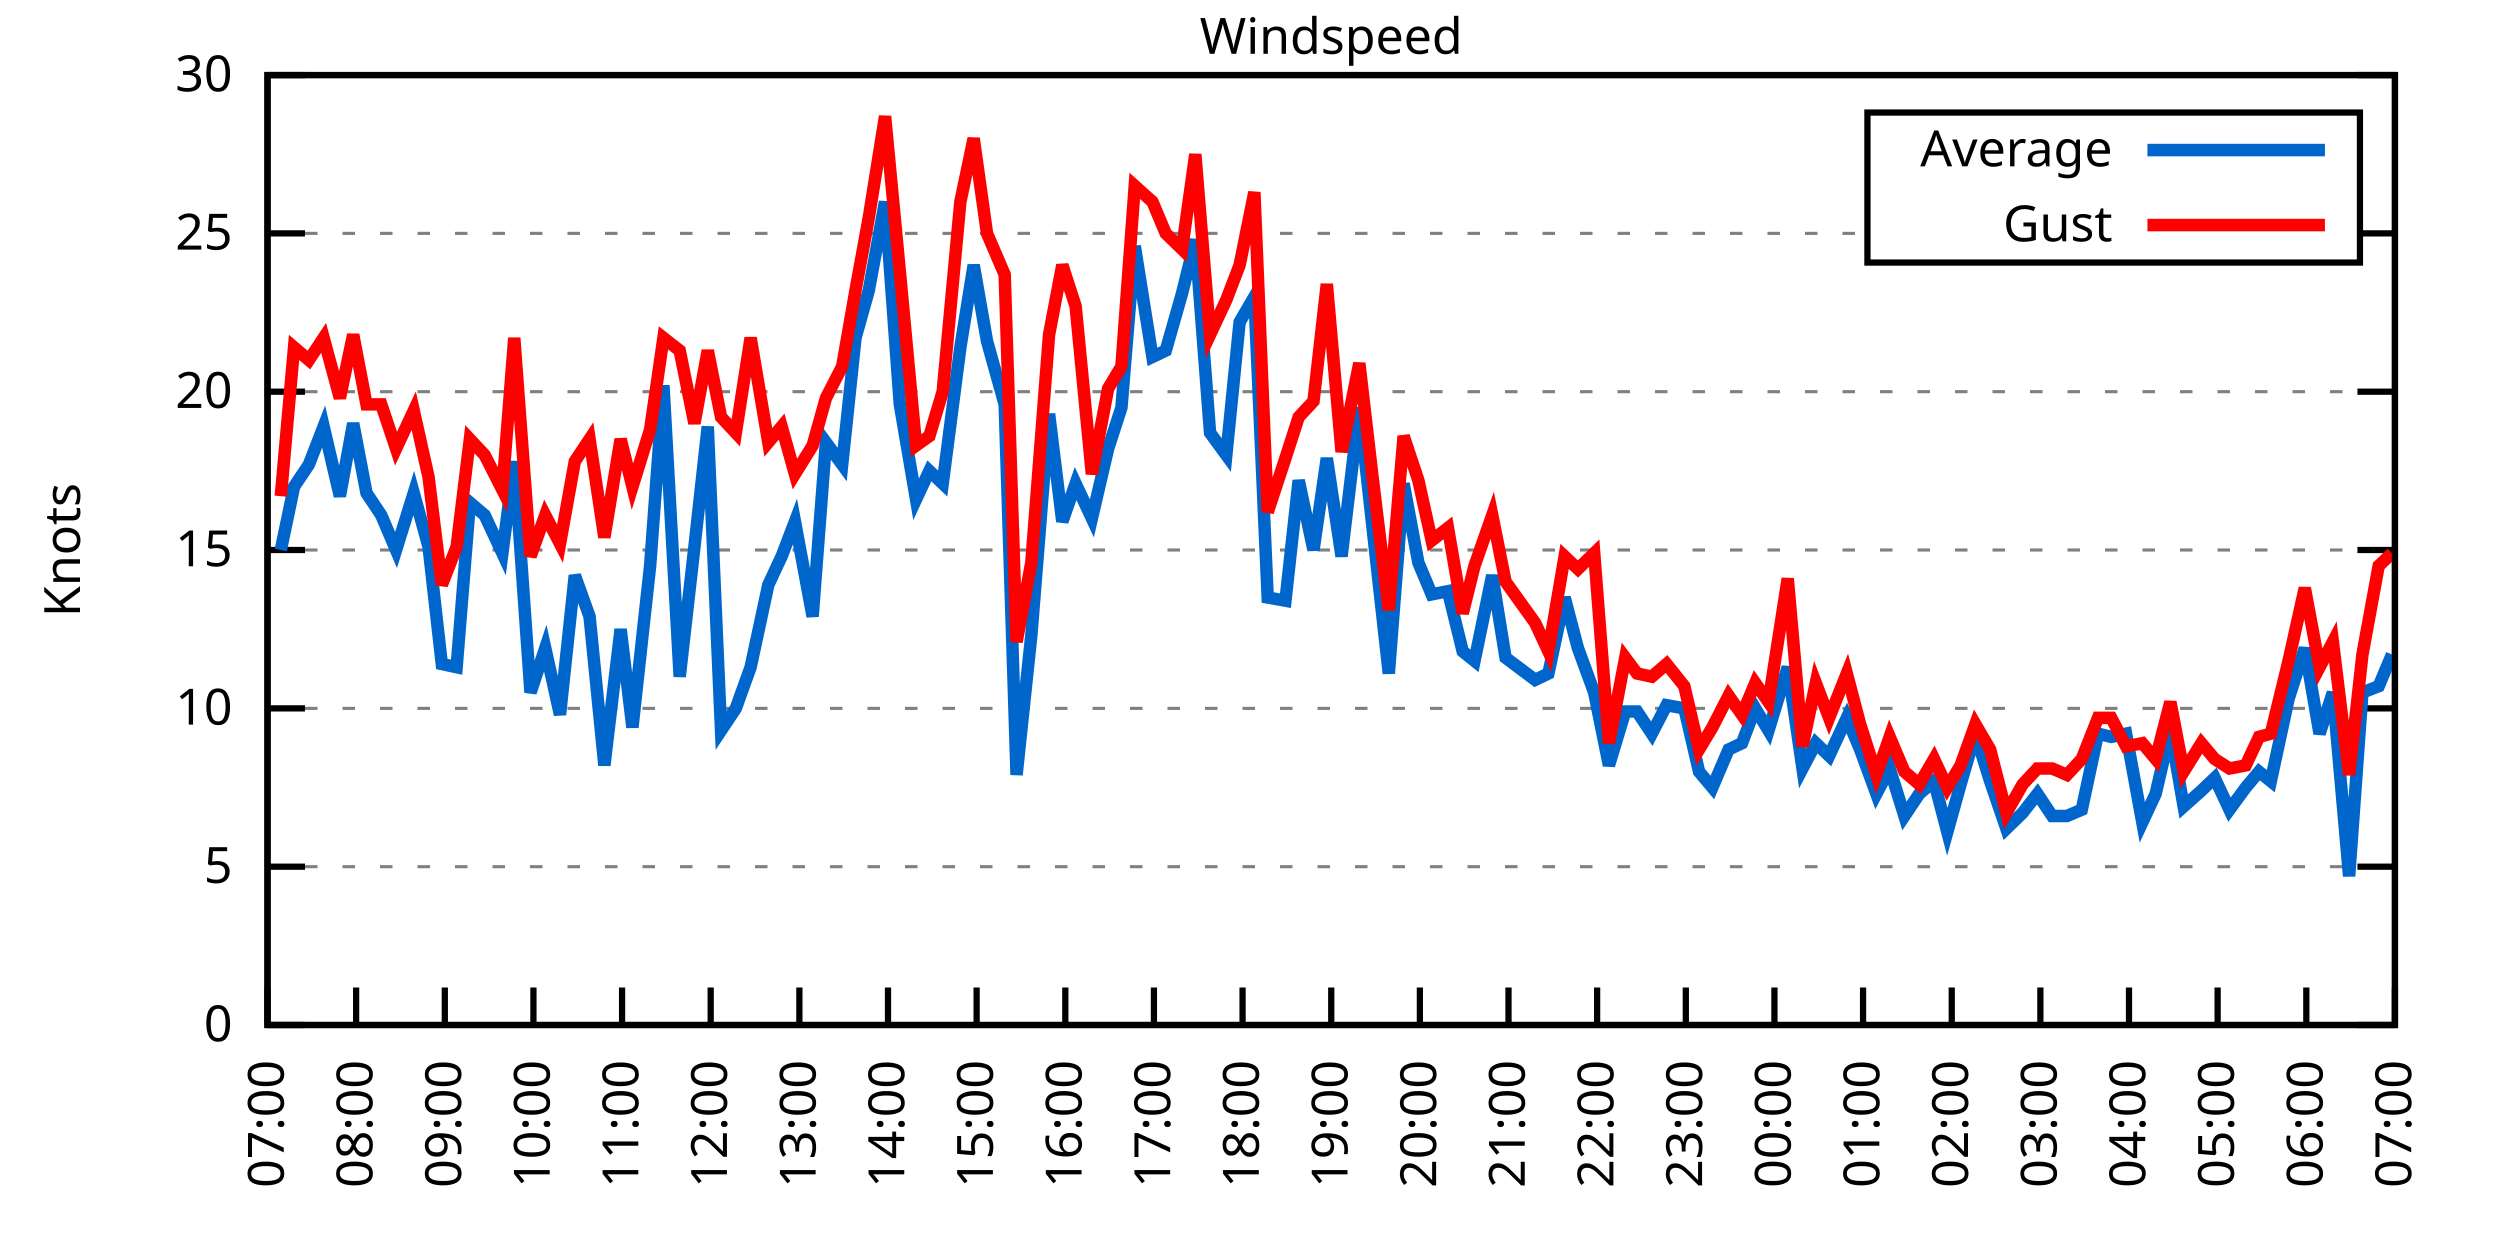
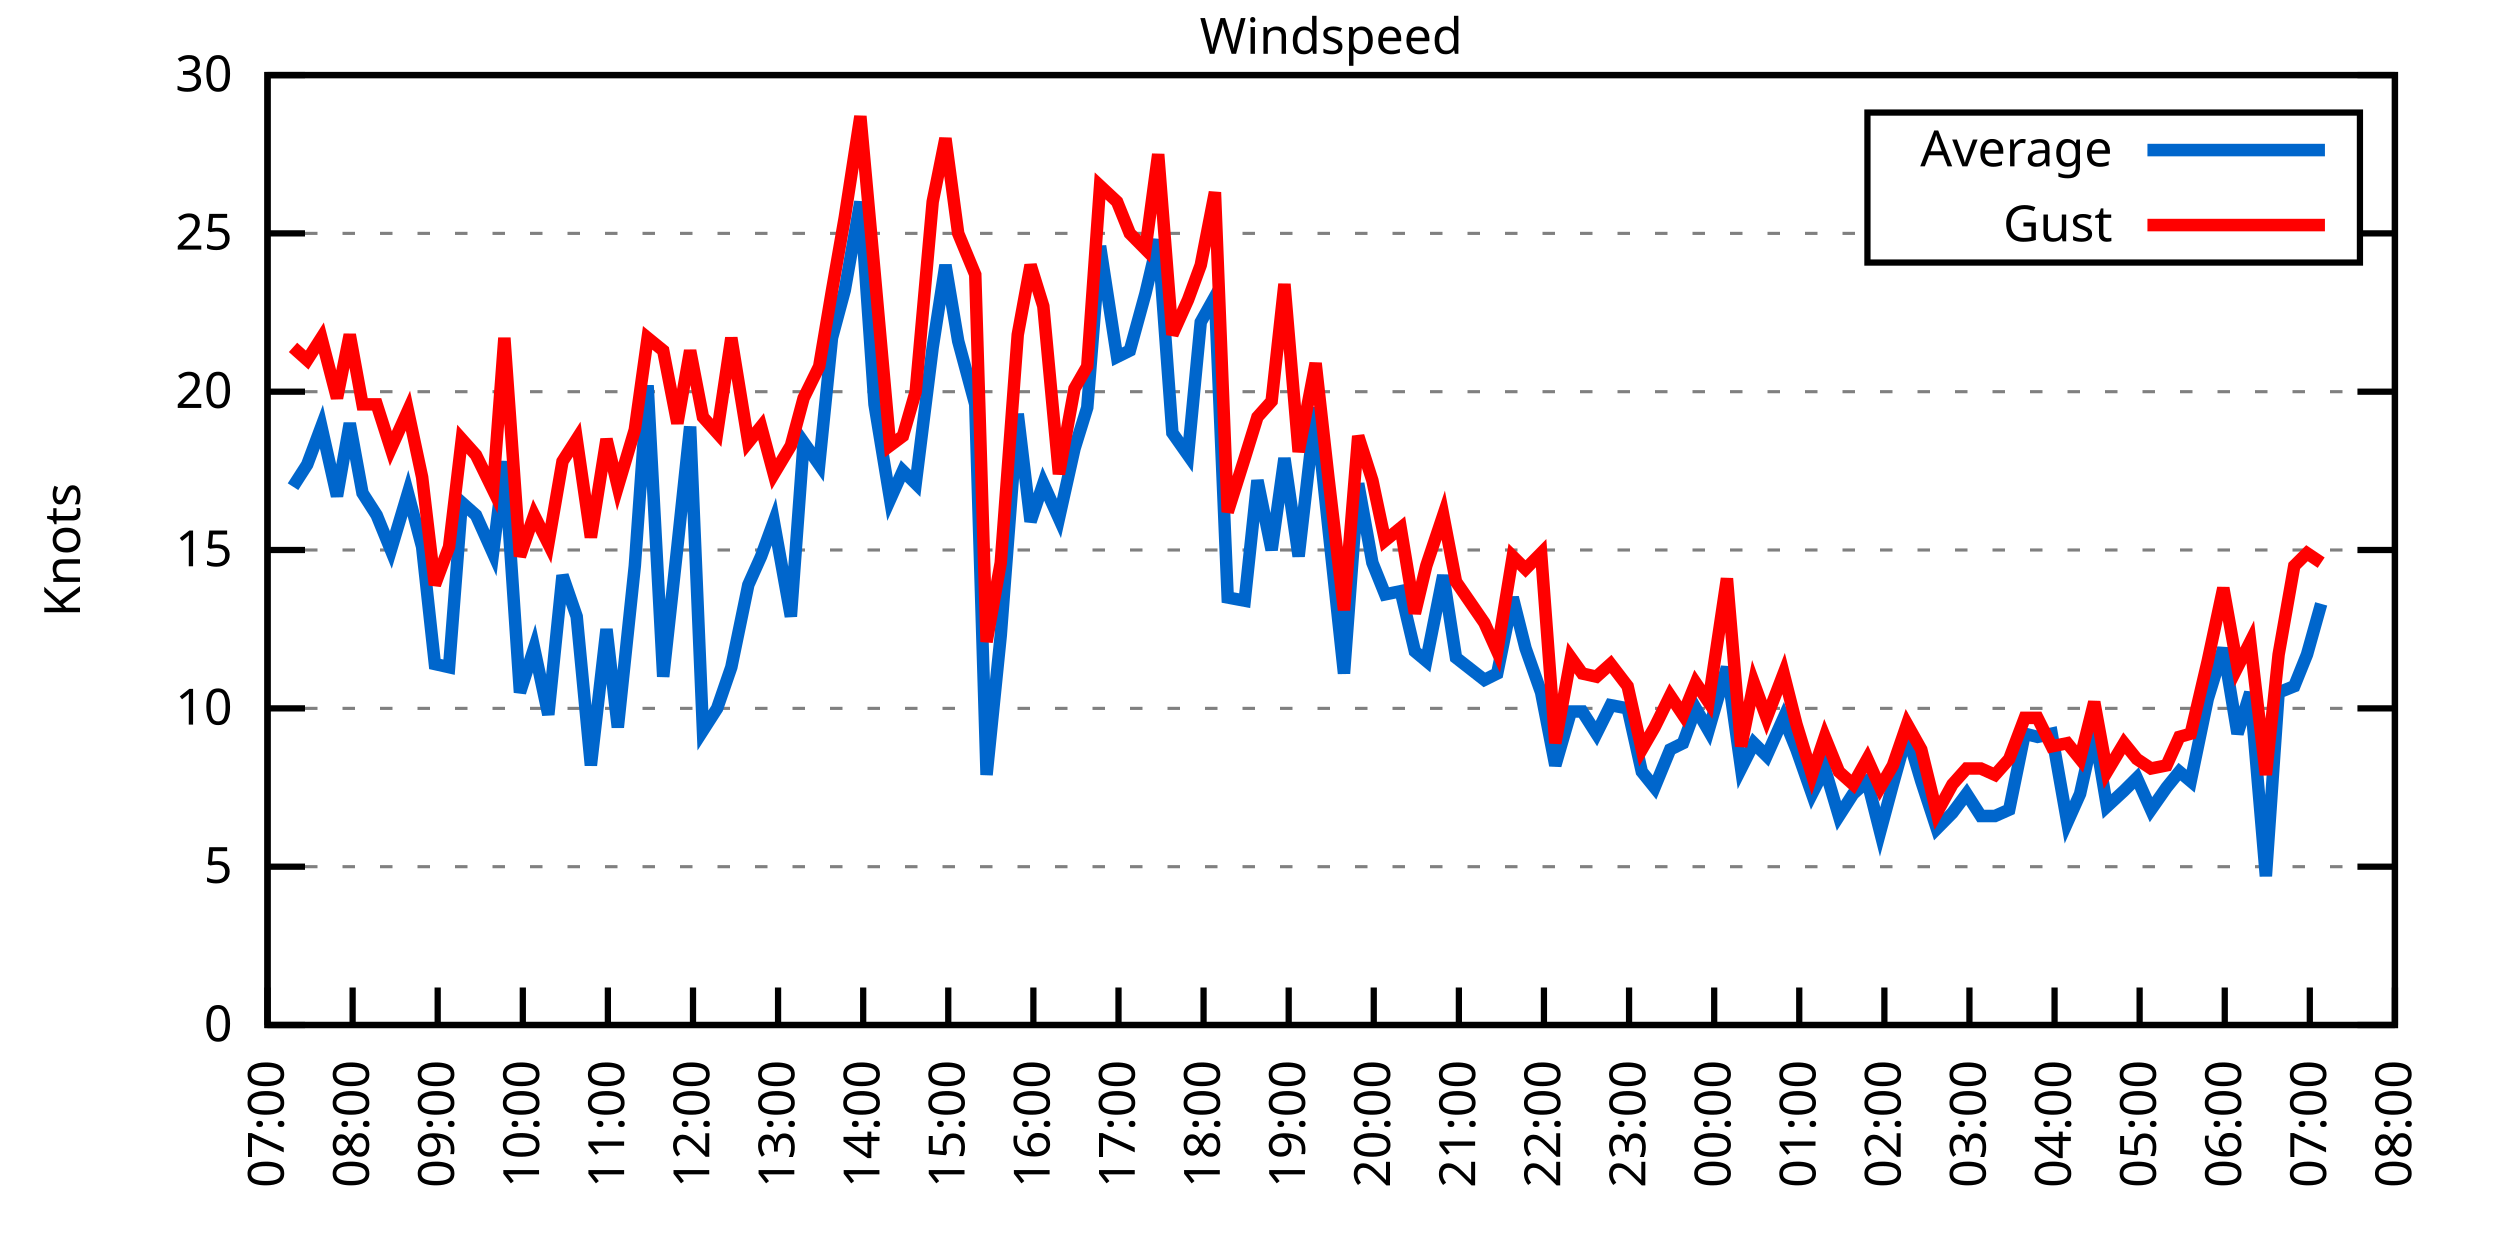
<svg xmlns="http://www.w3.org/2000/svg" xmlns:xlink="http://www.w3.org/1999/xlink" width="400" height="200" viewBox="0 0 400 200">
  <g id="gnuplot_canvas">
    <rect x="0" y="0" width="400" height="200" fill="none" />
    <defs>
      <circle id="gpDot" r="0.5" stroke-width="0.5" stroke="currentColor" />
      <path id="gpPt0" stroke-width="0.333" stroke="currentColor" d="M-1,0 h2 M0,-1 v2" />
      <path id="gpPt1" stroke-width="0.333" stroke="currentColor" d="M-1,-1 L1,1 M1,-1 L-1,1" />
      <path id="gpPt2" stroke-width="0.333" stroke="currentColor" d="M-1,0 L1,0 M0,-1 L0,1 M-1,-1 L1,1 M-1,1 L1,-1" />
      <rect id="gpPt3" stroke-width="0.333" stroke="currentColor" x="-1" y="-1" width="2" height="2" />
      <rect id="gpPt4" stroke-width="0.333" stroke="currentColor" fill="currentColor" x="-1" y="-1" width="2" height="2" />
      <circle id="gpPt5" stroke-width="0.333" stroke="currentColor" cx="0" cy="0" r="1" />
      <use xlink:href="#gpPt5" id="gpPt6" fill="currentColor" stroke="none" />
      <path id="gpPt7" stroke-width="0.333" stroke="currentColor" d="M0,-1.33 L-1.33,0.67 L1.33,0.67 z" />
      <use xlink:href="#gpPt7" id="gpPt8" fill="currentColor" stroke="none" />
      <use xlink:href="#gpPt7" id="gpPt9" stroke="currentColor" transform="rotate(180)" />
      <use xlink:href="#gpPt9" id="gpPt10" fill="currentColor" stroke="none" />
      <use xlink:href="#gpPt3" id="gpPt11" stroke="currentColor" transform="rotate(45)" />
      <use xlink:href="#gpPt11" id="gpPt12" fill="currentColor" stroke="none" />
      <path id="gpPt13" stroke-width="0.333" stroke="currentColor" d="M0,1.330 L1.265,0.411 L0.782,-1.067 L-0.782,-1.076 L-1.265,0.411 z" />
      <use xlink:href="#gpPt13" id="gpPt14" fill="currentColor" stroke="none" />
      <filter id="textbox" filterUnits="objectBoundingBox" x="0" y="0" height="1" width="1">
        <feFlood flood-color="white" flood-opacity="1" result="bgnd" />
        <feComposite in="SourceGraphic" in2="bgnd" operator="atop" />
      </filter>
      <filter id="greybox" filterUnits="objectBoundingBox" x="0" y="0" height="1" width="1">
        <feFlood flood-color="lightgrey" flood-opacity="1" result="grey" />
        <feComposite in="SourceGraphic" in2="grey" operator="atop" />
      </filter>
    </defs>
    <g fill="none" color="white" stroke="currentColor" stroke-width="1.00" stroke-linecap="butt" stroke-linejoin="miter">
</g>
    <g fill="none" color="black" stroke="currentColor" stroke-width="1.00" stroke-linecap="butt" stroke-linejoin="miter">
      <g stroke="none" shape-rendering="crispEdges">
        <polygon fill="rgb(255, 255, 255)" points="42.80,164.00 383.18,164.00 383.18,12.02 42.80,12.02 " />
      </g>
    </g>
    <g fill="none" color="black" stroke="currentColor" stroke-width="1.00" stroke-linecap="butt" stroke-linejoin="miter">
</g>
    <g fill="none" color="black" stroke="black" stroke-width="0.50" stroke-linecap="butt" stroke-linejoin="miter">
</g>
    <g fill="none" color="gray" stroke="currentColor" stroke-width="0.50" stroke-linecap="butt" stroke-linejoin="miter">
      <path stroke="gray" stroke-dasharray="2,4" class="gridline" d="M42.80,164.00 L383.19,164.00  " />
    </g>
    <g fill="none" color="gray" stroke="gray" stroke-width="1.00" stroke-linecap="butt" stroke-linejoin="miter">
</g>
    <g fill="none" color="black" stroke="currentColor" stroke-width="1.00" stroke-linecap="butt" stroke-linejoin="miter">
      <path stroke="black" d="M42.80,164.00 L48.80,164.00 M383.19,164.00 L377.19,164.00  " />
      <g transform="translate(37.20,166.60)" stroke="none" fill="black" font-family="Sans" font-size="8.00" text-anchor="end">
        <text>
          <tspan font-family="Sans"> 0</tspan>
        </text>
      </g>
    </g>
    <g fill="none" color="black" stroke="currentColor" stroke-width="1.00" stroke-linecap="butt" stroke-linejoin="miter">
</g>
    <g fill="none" color="black" stroke="black" stroke-width="0.50" stroke-linecap="butt" stroke-linejoin="miter">
</g>
    <g fill="none" color="gray" stroke="currentColor" stroke-width="0.50" stroke-linecap="butt" stroke-linejoin="miter">
      <path stroke="gray" stroke-dasharray="2,4" class="gridline" d="M42.80,138.67 L383.19,138.67  " />
    </g>
    <g fill="none" color="gray" stroke="gray" stroke-width="1.00" stroke-linecap="butt" stroke-linejoin="miter">
</g>
    <g fill="none" color="black" stroke="currentColor" stroke-width="1.00" stroke-linecap="butt" stroke-linejoin="miter">
      <path stroke="black" d="M42.80,138.67 L48.80,138.67 M383.19,138.67 L377.19,138.67  " />
      <g transform="translate(37.20,141.27)" stroke="none" fill="black" font-family="Sans" font-size="8.00" text-anchor="end">
        <text>
          <tspan font-family="Sans"> 5</tspan>
        </text>
      </g>
    </g>
    <g fill="none" color="black" stroke="currentColor" stroke-width="1.00" stroke-linecap="butt" stroke-linejoin="miter">
</g>
    <g fill="none" color="black" stroke="black" stroke-width="0.50" stroke-linecap="butt" stroke-linejoin="miter">
</g>
    <g fill="none" color="gray" stroke="currentColor" stroke-width="0.50" stroke-linecap="butt" stroke-linejoin="miter">
      <path stroke="gray" stroke-dasharray="2,4" class="gridline" d="M42.80,113.34 L383.19,113.34  " />
    </g>
    <g fill="none" color="gray" stroke="gray" stroke-width="1.00" stroke-linecap="butt" stroke-linejoin="miter">
</g>
    <g fill="none" color="black" stroke="currentColor" stroke-width="1.00" stroke-linecap="butt" stroke-linejoin="miter">
      <path stroke="black" d="M42.80,113.34 L48.80,113.34 M383.19,113.34 L377.19,113.34  " />
      <g transform="translate(37.20,115.94)" stroke="none" fill="black" font-family="Sans" font-size="8.00" text-anchor="end">
        <text>
          <tspan font-family="Sans"> 10</tspan>
        </text>
      </g>
    </g>
    <g fill="none" color="black" stroke="currentColor" stroke-width="1.00" stroke-linecap="butt" stroke-linejoin="miter">
</g>
    <g fill="none" color="black" stroke="black" stroke-width="0.50" stroke-linecap="butt" stroke-linejoin="miter">
</g>
    <g fill="none" color="gray" stroke="currentColor" stroke-width="0.50" stroke-linecap="butt" stroke-linejoin="miter">
      <path stroke="gray" stroke-dasharray="2,4" class="gridline" d="M42.80,88.00 L383.19,88.00  " />
    </g>
    <g fill="none" color="gray" stroke="gray" stroke-width="1.00" stroke-linecap="butt" stroke-linejoin="miter">
</g>
    <g fill="none" color="black" stroke="currentColor" stroke-width="1.00" stroke-linecap="butt" stroke-linejoin="miter">
      <path stroke="black" d="M42.80,88.00 L48.80,88.00 M383.19,88.00 L377.19,88.00  " />
      <g transform="translate(37.20,90.60)" stroke="none" fill="black" font-family="Sans" font-size="8.00" text-anchor="end">
        <text>
          <tspan font-family="Sans"> 15</tspan>
        </text>
      </g>
    </g>
    <g fill="none" color="black" stroke="currentColor" stroke-width="1.00" stroke-linecap="butt" stroke-linejoin="miter">
</g>
    <g fill="none" color="black" stroke="black" stroke-width="0.50" stroke-linecap="butt" stroke-linejoin="miter">
</g>
    <g fill="none" color="gray" stroke="currentColor" stroke-width="0.50" stroke-linecap="butt" stroke-linejoin="miter">
      <path stroke="gray" stroke-dasharray="2,4" class="gridline" d="M42.80,62.67 L383.19,62.67  " />
    </g>
    <g fill="none" color="gray" stroke="gray" stroke-width="1.00" stroke-linecap="butt" stroke-linejoin="miter">
</g>
    <g fill="none" color="black" stroke="currentColor" stroke-width="1.00" stroke-linecap="butt" stroke-linejoin="miter">
      <path stroke="black" d="M42.80,62.67 L48.80,62.67 M383.19,62.67 L377.19,62.67  " />
      <g transform="translate(37.20,65.27)" stroke="none" fill="black" font-family="Sans" font-size="8.00" text-anchor="end">
        <text>
          <tspan font-family="Sans"> 20</tspan>
        </text>
      </g>
    </g>
    <g fill="none" color="black" stroke="currentColor" stroke-width="1.00" stroke-linecap="butt" stroke-linejoin="miter">
</g>
    <g fill="none" color="black" stroke="black" stroke-width="0.50" stroke-linecap="butt" stroke-linejoin="miter">
</g>
    <g fill="none" color="gray" stroke="currentColor" stroke-width="0.50" stroke-linecap="butt" stroke-linejoin="miter">
      <path stroke="gray" stroke-dasharray="2,4" class="gridline" d="M42.80,37.34 L298.79,37.34 M377.59,37.34 L383.19,37.34  " />
    </g>
    <g fill="none" color="gray" stroke="gray" stroke-width="1.00" stroke-linecap="butt" stroke-linejoin="miter">
</g>
    <g fill="none" color="black" stroke="currentColor" stroke-width="1.00" stroke-linecap="butt" stroke-linejoin="miter">
      <path stroke="black" d="M42.80,37.34 L48.80,37.34 M383.19,37.34 L377.19,37.34  " />
      <g transform="translate(37.20,39.94)" stroke="none" fill="black" font-family="Sans" font-size="8.00" text-anchor="end">
        <text>
          <tspan font-family="Sans"> 25</tspan>
        </text>
      </g>
    </g>
    <g fill="none" color="black" stroke="currentColor" stroke-width="1.00" stroke-linecap="butt" stroke-linejoin="miter">
</g>
    <g fill="none" color="black" stroke="black" stroke-width="0.50" stroke-linecap="butt" stroke-linejoin="miter">
</g>
    <g fill="none" color="gray" stroke="currentColor" stroke-width="0.50" stroke-linecap="butt" stroke-linejoin="miter">
      <path stroke="gray" stroke-dasharray="2,4" class="gridline" d="M42.80,12.01 L383.19,12.01  " />
    </g>
    <g fill="none" color="gray" stroke="gray" stroke-width="1.00" stroke-linecap="butt" stroke-linejoin="miter">
</g>
    <g fill="none" color="black" stroke="currentColor" stroke-width="1.00" stroke-linecap="butt" stroke-linejoin="miter">
      <path stroke="black" d="M42.80,12.01 L48.80,12.01 M383.19,12.01 L377.19,12.01  " />
      <g transform="translate(37.20,14.61)" stroke="none" fill="black" font-family="Sans" font-size="8.00" text-anchor="end">
        <text>
          <tspan font-family="Sans"> 30</tspan>
        </text>
      </g>
    </g>
    <g fill="none" color="black" stroke="currentColor" stroke-width="1.00" stroke-linecap="butt" stroke-linejoin="miter">
      <path stroke="black" d="M42.80,164.00 L42.80,158.00  " />
      <g transform="translate(45.40,169.60) rotate(270.00)" stroke="none" fill="black" font-family="Sans" font-size="8.00" text-anchor="end">
        <text>
          <tspan font-family="Sans">07:00</tspan>
        </text>
      </g>
    </g>
    <g fill="none" color="black" stroke="currentColor" stroke-width="1.00" stroke-linecap="butt" stroke-linejoin="miter">
-       <path stroke="black" d="M56.98,164.00 L56.98,158.00  " />
-       <g transform="translate(59.58,169.60) rotate(270.00)" stroke="none" fill="black" font-family="Sans" font-size="8.00" text-anchor="end">
+       <path stroke="black" d="M56.42,164.00 L56.42,158.00  " />
+       <g transform="translate(59.02,169.60) rotate(270.00)" stroke="none" fill="black" font-family="Sans" font-size="8.00" text-anchor="end">
        <text>
          <tspan font-family="Sans">08:00</tspan>
        </text>
      </g>
    </g>
    <g fill="none" color="black" stroke="currentColor" stroke-width="1.00" stroke-linecap="butt" stroke-linejoin="miter">
-       <path stroke="black" d="M71.17,164.00 L71.17,158.00  " />
-       <g transform="translate(73.77,169.60) rotate(270.00)" stroke="none" fill="black" font-family="Sans" font-size="8.00" text-anchor="end">
+       <path stroke="black" d="M70.03,164.00 L70.03,158.00  " />
+       <g transform="translate(72.63,169.60) rotate(270.00)" stroke="none" fill="black" font-family="Sans" font-size="8.00" text-anchor="end">
        <text>
          <tspan font-family="Sans">09:00</tspan>
        </text>
      </g>
    </g>
    <g fill="none" color="black" stroke="currentColor" stroke-width="1.00" stroke-linecap="butt" stroke-linejoin="miter">
-       <path stroke="black" d="M85.35,164.00 L85.35,158.00  " />
-       <g transform="translate(87.95,169.60) rotate(270.00)" stroke="none" fill="black" font-family="Sans" font-size="8.00" text-anchor="end">
+       <path stroke="black" d="M83.65,164.00 L83.65,158.00  " />
+       <g transform="translate(86.25,169.60) rotate(270.00)" stroke="none" fill="black" font-family="Sans" font-size="8.00" text-anchor="end">
        <text>
          <tspan font-family="Sans">10:00</tspan>
        </text>
      </g>
    </g>
    <g fill="none" color="black" stroke="currentColor" stroke-width="1.00" stroke-linecap="butt" stroke-linejoin="miter">
-       <path stroke="black" d="M99.53,164.00 L99.53,158.00  " />
-       <g transform="translate(102.13,169.60) rotate(270.00)" stroke="none" fill="black" font-family="Sans" font-size="8.00" text-anchor="end">
+       <path stroke="black" d="M97.26,164.00 L97.26,158.00  " />
+       <g transform="translate(99.86,169.60) rotate(270.00)" stroke="none" fill="black" font-family="Sans" font-size="8.00" text-anchor="end">
        <text>
          <tspan font-family="Sans">11:00</tspan>
        </text>
      </g>
    </g>
    <g fill="none" color="black" stroke="currentColor" stroke-width="1.00" stroke-linecap="butt" stroke-linejoin="miter">
-       <path stroke="black" d="M113.71,164.00 L113.71,158.00  " />
-       <g transform="translate(116.31,169.60) rotate(270.00)" stroke="none" fill="black" font-family="Sans" font-size="8.00" text-anchor="end">
+       <path stroke="black" d="M110.88,164.00 L110.88,158.00  " />
+       <g transform="translate(113.48,169.60) rotate(270.00)" stroke="none" fill="black" font-family="Sans" font-size="8.00" text-anchor="end">
        <text>
          <tspan font-family="Sans">12:00</tspan>
        </text>
      </g>
    </g>
    <g fill="none" color="black" stroke="currentColor" stroke-width="1.00" stroke-linecap="butt" stroke-linejoin="miter">
-       <path stroke="black" d="M127.90,164.00 L127.90,158.00  " />
-       <g transform="translate(130.50,169.60) rotate(270.00)" stroke="none" fill="black" font-family="Sans" font-size="8.00" text-anchor="end">
+       <path stroke="black" d="M124.49,164.00 L124.49,158.00  " />
+       <g transform="translate(127.09,169.60) rotate(270.00)" stroke="none" fill="black" font-family="Sans" font-size="8.00" text-anchor="end">
        <text>
          <tspan font-family="Sans">13:00</tspan>
        </text>
      </g>
    </g>
    <g fill="none" color="black" stroke="currentColor" stroke-width="1.00" stroke-linecap="butt" stroke-linejoin="miter">
-       <path stroke="black" d="M142.08,164.00 L142.08,158.00  " />
-       <g transform="translate(144.68,169.60) rotate(270.00)" stroke="none" fill="black" font-family="Sans" font-size="8.00" text-anchor="end">
+       <path stroke="black" d="M138.11,164.00 L138.11,158.00  " />
+       <g transform="translate(140.71,169.60) rotate(270.00)" stroke="none" fill="black" font-family="Sans" font-size="8.00" text-anchor="end">
        <text>
          <tspan font-family="Sans">14:00</tspan>
        </text>
      </g>
    </g>
    <g fill="none" color="black" stroke="currentColor" stroke-width="1.00" stroke-linecap="butt" stroke-linejoin="miter">
-       <path stroke="black" d="M156.26,164.00 L156.26,158.00  " />
-       <g transform="translate(158.86,169.60) rotate(270.00)" stroke="none" fill="black" font-family="Sans" font-size="8.00" text-anchor="end">
+       <path stroke="black" d="M151.72,164.00 L151.72,158.00  " />
+       <g transform="translate(154.32,169.60) rotate(270.00)" stroke="none" fill="black" font-family="Sans" font-size="8.00" text-anchor="end">
        <text>
          <tspan font-family="Sans">15:00</tspan>
        </text>
      </g>
    </g>
    <g fill="none" color="black" stroke="currentColor" stroke-width="1.00" stroke-linecap="butt" stroke-linejoin="miter">
-       <path stroke="black" d="M170.45,164.00 L170.45,158.00  " />
-       <g transform="translate(173.05,169.60) rotate(270.00)" stroke="none" fill="black" font-family="Sans" font-size="8.00" text-anchor="end">
+       <path stroke="black" d="M165.34,164.00 L165.34,158.00  " />
+       <g transform="translate(167.94,169.60) rotate(270.00)" stroke="none" fill="black" font-family="Sans" font-size="8.00" text-anchor="end">
        <text>
          <tspan font-family="Sans">16:00</tspan>
        </text>
      </g>
    </g>
    <g fill="none" color="black" stroke="currentColor" stroke-width="1.00" stroke-linecap="butt" stroke-linejoin="miter">
-       <path stroke="black" d="M184.63,164.00 L184.63,158.00  " />
-       <g transform="translate(187.23,169.60) rotate(270.00)" stroke="none" fill="black" font-family="Sans" font-size="8.00" text-anchor="end">
+       <path stroke="black" d="M178.96,164.00 L178.96,158.00  " />
+       <g transform="translate(181.56,169.60) rotate(270.00)" stroke="none" fill="black" font-family="Sans" font-size="8.00" text-anchor="end">
        <text>
          <tspan font-family="Sans">17:00</tspan>
        </text>
      </g>
    </g>
    <g fill="none" color="black" stroke="currentColor" stroke-width="1.00" stroke-linecap="butt" stroke-linejoin="miter">
-       <path stroke="black" d="M198.81,164.00 L198.81,158.00  " />
-       <g transform="translate(201.41,169.60) rotate(270.00)" stroke="none" fill="black" font-family="Sans" font-size="8.00" text-anchor="end">
+       <path stroke="black" d="M192.57,164.00 L192.57,158.00  " />
+       <g transform="translate(195.17,169.60) rotate(270.00)" stroke="none" fill="black" font-family="Sans" font-size="8.00" text-anchor="end">
        <text>
          <tspan font-family="Sans">18:00</tspan>
        </text>
      </g>
    </g>
    <g fill="none" color="black" stroke="currentColor" stroke-width="1.00" stroke-linecap="butt" stroke-linejoin="miter">
-       <path stroke="black" d="M213.00,164.00 L213.00,158.00  " />
-       <g transform="translate(215.60,169.60) rotate(270.00)" stroke="none" fill="black" font-family="Sans" font-size="8.00" text-anchor="end">
+       <path stroke="black" d="M206.19,164.00 L206.19,158.00  " />
+       <g transform="translate(208.79,169.60) rotate(270.00)" stroke="none" fill="black" font-family="Sans" font-size="8.00" text-anchor="end">
        <text>
          <tspan font-family="Sans">19:00</tspan>
        </text>
      </g>
    </g>
    <g fill="none" color="black" stroke="currentColor" stroke-width="1.00" stroke-linecap="butt" stroke-linejoin="miter">
-       <path stroke="black" d="M227.18,164.00 L227.18,158.00  " />
-       <g transform="translate(229.78,169.60) rotate(270.00)" stroke="none" fill="black" font-family="Sans" font-size="8.00" text-anchor="end">
+       <path stroke="black" d="M219.80,164.00 L219.80,158.00  " />
+       <g transform="translate(222.40,169.60) rotate(270.00)" stroke="none" fill="black" font-family="Sans" font-size="8.00" text-anchor="end">
        <text>
          <tspan font-family="Sans">20:00</tspan>
        </text>
      </g>
    </g>
    <g fill="none" color="black" stroke="currentColor" stroke-width="1.00" stroke-linecap="butt" stroke-linejoin="miter">
-       <path stroke="black" d="M241.36,164.00 L241.36,158.00  " />
-       <g transform="translate(243.96,169.60) rotate(270.00)" stroke="none" fill="black" font-family="Sans" font-size="8.00" text-anchor="end">
+       <path stroke="black" d="M233.42,164.00 L233.42,158.00  " />
+       <g transform="translate(236.02,169.60) rotate(270.00)" stroke="none" fill="black" font-family="Sans" font-size="8.00" text-anchor="end">
        <text>
          <tspan font-family="Sans">21:00</tspan>
        </text>
      </g>
    </g>
    <g fill="none" color="black" stroke="currentColor" stroke-width="1.00" stroke-linecap="butt" stroke-linejoin="miter">
-       <path stroke="black" d="M255.54,164.00 L255.54,158.00  " />
-       <g transform="translate(258.14,169.60) rotate(270.00)" stroke="none" fill="black" font-family="Sans" font-size="8.00" text-anchor="end">
+       <path stroke="black" d="M247.03,164.00 L247.03,158.00  " />
+       <g transform="translate(249.63,169.60) rotate(270.00)" stroke="none" fill="black" font-family="Sans" font-size="8.00" text-anchor="end">
        <text>
          <tspan font-family="Sans">22:00</tspan>
        </text>
      </g>
    </g>
    <g fill="none" color="black" stroke="currentColor" stroke-width="1.00" stroke-linecap="butt" stroke-linejoin="miter">
-       <path stroke="black" d="M269.73,164.00 L269.73,158.00  " />
-       <g transform="translate(272.33,169.60) rotate(270.00)" stroke="none" fill="black" font-family="Sans" font-size="8.00" text-anchor="end">
+       <path stroke="black" d="M260.65,164.00 L260.65,158.00  " />
+       <g transform="translate(263.25,169.60) rotate(270.00)" stroke="none" fill="black" font-family="Sans" font-size="8.00" text-anchor="end">
        <text>
          <tspan font-family="Sans">23:00</tspan>
        </text>
      </g>
    </g>
    <g fill="none" color="black" stroke="currentColor" stroke-width="1.00" stroke-linecap="butt" stroke-linejoin="miter">
-       <path stroke="black" d="M283.91,164.00 L283.91,158.00  " />
-       <g transform="translate(286.51,169.60) rotate(270.00)" stroke="none" fill="black" font-family="Sans" font-size="8.00" text-anchor="end">
+       <path stroke="black" d="M274.27,164.00 L274.27,158.00  " />
+       <g transform="translate(276.87,169.60) rotate(270.00)" stroke="none" fill="black" font-family="Sans" font-size="8.00" text-anchor="end">
        <text>
          <tspan font-family="Sans">00:00</tspan>
        </text>
      </g>
    </g>
    <g fill="none" color="black" stroke="currentColor" stroke-width="1.00" stroke-linecap="butt" stroke-linejoin="miter">
-       <path stroke="black" d="M298.09,164.00 L298.09,158.00  " />
-       <g transform="translate(300.69,169.60) rotate(270.00)" stroke="none" fill="black" font-family="Sans" font-size="8.00" text-anchor="end">
+       <path stroke="black" d="M287.88,164.00 L287.88,158.00  " />
+       <g transform="translate(290.48,169.60) rotate(270.00)" stroke="none" fill="black" font-family="Sans" font-size="8.00" text-anchor="end">
        <text>
          <tspan font-family="Sans">01:00</tspan>
        </text>
      </g>
    </g>
    <g fill="none" color="black" stroke="currentColor" stroke-width="1.00" stroke-linecap="butt" stroke-linejoin="miter">
-       <path stroke="black" d="M312.28,164.00 L312.28,158.00  " />
-       <g transform="translate(314.88,169.60) rotate(270.00)" stroke="none" fill="black" font-family="Sans" font-size="8.00" text-anchor="end">
+       <path stroke="black" d="M301.50,164.00 L301.50,158.00  " />
+       <g transform="translate(304.10,169.60) rotate(270.00)" stroke="none" fill="black" font-family="Sans" font-size="8.00" text-anchor="end">
        <text>
          <tspan font-family="Sans">02:00</tspan>
        </text>
      </g>
    </g>
    <g fill="none" color="black" stroke="currentColor" stroke-width="1.00" stroke-linecap="butt" stroke-linejoin="miter">
-       <path stroke="black" d="M326.46,164.00 L326.46,158.00  " />
-       <g transform="translate(329.06,169.60) rotate(270.00)" stroke="none" fill="black" font-family="Sans" font-size="8.00" text-anchor="end">
+       <path stroke="black" d="M315.11,164.00 L315.11,158.00  " />
+       <g transform="translate(317.71,169.60) rotate(270.00)" stroke="none" fill="black" font-family="Sans" font-size="8.00" text-anchor="end">
        <text>
          <tspan font-family="Sans">03:00</tspan>
        </text>
      </g>
    </g>
    <g fill="none" color="black" stroke="currentColor" stroke-width="1.00" stroke-linecap="butt" stroke-linejoin="miter">
-       <path stroke="black" d="M340.64,164.00 L340.64,158.00  " />
-       <g transform="translate(343.24,169.60) rotate(270.00)" stroke="none" fill="black" font-family="Sans" font-size="8.00" text-anchor="end">
+       <path stroke="black" d="M328.73,164.00 L328.73,158.00  " />
+       <g transform="translate(331.33,169.60) rotate(270.00)" stroke="none" fill="black" font-family="Sans" font-size="8.00" text-anchor="end">
        <text>
          <tspan font-family="Sans">04:00</tspan>
        </text>
      </g>
    </g>
    <g fill="none" color="black" stroke="currentColor" stroke-width="1.00" stroke-linecap="butt" stroke-linejoin="miter">
-       <path stroke="black" d="M354.82,164.00 L354.82,158.00  " />
-       <g transform="translate(357.42,169.60) rotate(270.00)" stroke="none" fill="black" font-family="Sans" font-size="8.00" text-anchor="end">
+       <path stroke="black" d="M342.34,164.00 L342.34,158.00  " />
+       <g transform="translate(344.94,169.60) rotate(270.00)" stroke="none" fill="black" font-family="Sans" font-size="8.00" text-anchor="end">
        <text>
          <tspan font-family="Sans">05:00</tspan>
        </text>
      </g>
    </g>
    <g fill="none" color="black" stroke="currentColor" stroke-width="1.00" stroke-linecap="butt" stroke-linejoin="miter">
-       <path stroke="black" d="M369.01,164.00 L369.01,158.00  " />
-       <g transform="translate(371.61,169.60) rotate(270.00)" stroke="none" fill="black" font-family="Sans" font-size="8.00" text-anchor="end">
+       <path stroke="black" d="M355.96,164.00 L355.96,158.00  " />
+       <g transform="translate(358.56,169.60) rotate(270.00)" stroke="none" fill="black" font-family="Sans" font-size="8.00" text-anchor="end">
        <text>
          <tspan font-family="Sans">06:00</tspan>
+         </text>
+       </g>
+     </g>
+     <g fill="none" color="black" stroke="currentColor" stroke-width="1.00" stroke-linecap="butt" stroke-linejoin="miter">
+       <path stroke="black" d="M369.57,164.00 L369.57,158.00  " />
+       <g transform="translate(372.17,169.60) rotate(270.00)" stroke="none" fill="black" font-family="Sans" font-size="8.00" text-anchor="end">
+         <text>
+           <tspan font-family="Sans">07:00</tspan>
        </text>
      </g>
    </g>
    <g fill="none" color="black" stroke="currentColor" stroke-width="1.00" stroke-linecap="butt" stroke-linejoin="miter">
      <path stroke="black" d="M383.19,164.00 L383.19,158.00  " />
      <g transform="translate(385.79,169.60) rotate(270.00)" stroke="none" fill="black" font-family="Sans" font-size="8.00" text-anchor="end">
        <text>
-           <tspan font-family="Sans">07:00</tspan>
+           <tspan font-family="Sans">08:00</tspan>
        </text>
      </g>
    </g>
    <g fill="none" color="black" stroke="currentColor" stroke-width="1.00" stroke-linecap="butt" stroke-linejoin="miter">
</g>
    <g fill="none" color="black" stroke="currentColor" stroke-width="1.00" stroke-linecap="butt" stroke-linejoin="miter">
      <path stroke="black" d="M42.80,12.01 L42.80,164.00 L383.19,164.00 L383.19,12.01 L42.80,12.01 Z  " />
    </g>
    <g fill="none" color="black" stroke="currentColor" stroke-width="1.00" stroke-linecap="butt" stroke-linejoin="miter">
</g>
    <g fill="none" color="black" stroke="currentColor" stroke-width="1.00" stroke-linecap="butt" stroke-linejoin="miter">
      <path stroke="black" d="M298.79,42.01 L298.79,18.01 L377.59,18.01 L377.59,42.01 L298.79,42.01 Z  " />
    </g>
    <g id="Windspeed_plot_1">
      <g fill="none" color="white" stroke="black" stroke-width="2.00" stroke-linecap="butt" stroke-linejoin="miter">
</g>
      <g fill="none" color="black" stroke="currentColor" stroke-width="2.00" stroke-linecap="butt" stroke-linejoin="miter">
        <g transform="translate(337.99,26.61)" stroke="none" fill="black" font-family="Sans" font-size="8.00" text-anchor="end">
          <text>
            <tspan font-family="Sans">Average</tspan>
          </text>
        </g>
      </g>
      <g fill="none" color="black" stroke="currentColor" stroke-width="2.00" stroke-linecap="butt" stroke-linejoin="miter">
-         <path stroke="rgb(  0, 102, 204)" d="M343.59,24.01 L371.99,24.01 M44.93,88.00 L47.05,77.87 L49.42,74.33 L51.78,68.25 L54.38,79.39 L56.51,67.74   L58.64,78.89 L61.00,82.43 L63.37,88.00 L66.20,78.89 L68.57,87.50 L70.69,106.24 L73.06,106.75 L75.18,80.41   L77.55,82.43 L80.38,88.51 L82.28,73.82 L84.88,110.80 L87.24,103.71 L89.60,114.35 L91.97,92.06 L94.33,98.64   L96.70,122.46 L99.30,100.67 L101.19,116.38 L104.02,90.54 L106.15,61.66 L108.75,108.27 L111.11,87.50 L113.24,68.25   L115.37,116.88 L117.73,113.34 L120.10,106.75 L122.93,93.58 L125.06,89.02 L127.19,83.45 L130.02,98.64 L132.15,70.78   L134.75,74.33 L136.88,54.06 L139.01,46.46 L141.61,32.28 L143.97,64.70 L146.57,79.90 L148.70,75.34 L150.83,77.37   L153.66,55.58 L155.79,42.41 L157.92,54.57 L160.75,64.70 L162.65,123.98 L165.01,101.68 L167.85,66.22 L169.97,83.45   L172.10,77.37 L174.70,82.94 L177.30,71.79 L179.43,65.21 L181.56,39.37 L184.39,57.10 L186.52,56.09 L189.12,46.97   L191.25,38.35 L193.61,69.26 L196.21,72.81 L198.34,51.53 L200.70,47.47 L202.83,95.60 L205.67,96.11 L207.79,76.86   L210.16,88.00 L212.29,73.31 L214.65,89.02 L217.49,65.21 L219.61,84.46 L222.21,107.76 L224.58,77.37 L226.94,90.03   L229.07,95.10 L231.67,94.59 L234.03,104.22 L235.92,105.74 L238.76,92.06 L240.89,105.23 L245.62,108.78 L247.74,107.76   L250.34,95.60 L252.47,103.71 L255.07,110.80 L257.43,122.46 L260.04,113.84 L261.93,113.84 L264.29,117.39 L266.65,112.83   L269.49,113.34 L271.85,123.47 L273.98,126.00 L276.58,119.92 L278.71,118.91 L280.84,113.34 L282.96,116.88 L286.04,106.75   L288.40,122.96 L290.53,118.91 L292.66,120.94 L295.49,114.86 L297.62,119.92 L300.22,127.02 L302.35,122.96 L304.71,130.56   L307.08,127.02 L309.44,124.99 L311.57,133.10 L313.69,125.50 L316.06,117.39 L318.42,124.99 L321.02,132.59 L323.62,130.06   L325.99,127.02 L328.35,130.56 L330.71,130.56 L333.08,129.55 L335.68,117.39 L337.80,117.90 L340.17,117.39 L342.77,131.58   L344.90,127.02 L347.26,116.88 L349.39,129.04 L352.22,126.51 L354.35,124.48 L356.72,129.55 L359.32,126.00 L361.44,123.47   L363.33,124.99 L366.17,111.82 L368.77,103.71 L371.13,117.39 L373.26,110.80 L375.86,140.19 L377.99,110.80 L380.59,109.79   L382.72,104.72  " />
+         <path stroke="rgb(  0, 102, 204)" d="M343.59,24.01 L371.99,24.01 M46.88,77.87 L49.15,74.33 L51.42,68.25 L53.92,79.39 L55.96,67.74 L58.00,78.89   L60.27,82.43 L62.54,88.00 L65.27,78.89 L67.54,87.50 L69.58,106.24 L71.85,106.75 L73.89,80.41 L76.16,82.43   L78.88,88.51 L80.70,73.82 L83.19,110.80 L85.46,103.71 L87.73,114.35 L90.00,92.06 L92.27,98.64 L94.54,122.46   L97.04,100.67 L98.85,116.38 L101.57,90.54 L103.62,61.66 L106.11,108.27 L108.38,87.50 L110.42,68.25 L112.47,116.88   L114.74,113.34 L117.01,106.75 L119.73,93.58 L121.77,89.02 L123.81,83.45 L126.54,98.64 L128.58,70.78 L131.07,74.33   L133.12,54.06 L135.16,46.46 L137.66,32.28 L139.92,64.70 L142.42,79.90 L144.46,75.34 L146.51,77.37 L149.23,55.58   L151.27,42.41 L153.31,54.57 L156.04,64.70 L157.85,123.98 L160.12,101.68 L162.84,66.22 L164.89,83.45 L166.93,77.37   L169.43,82.94 L171.92,71.79 L173.96,65.21 L176.01,39.37 L178.73,57.10 L180.77,56.09 L183.27,46.97 L185.31,38.35   L187.58,69.26 L190.08,72.81 L192.12,51.53 L194.39,47.47 L196.43,95.60 L199.15,96.11 L201.19,76.86 L203.46,88.00   L205.51,73.31 L207.78,89.02 L210.50,65.21 L212.54,84.46 L215.04,107.76 L217.31,77.37 L219.58,90.03 L221.62,95.10   L224.11,94.59 L226.38,104.22 L228.20,105.74 L230.92,92.06 L232.96,105.23 L237.50,108.78 L239.55,107.76 L242.04,95.60   L244.08,103.71 L246.58,110.80 L248.85,122.46 L251.35,113.84 L253.16,113.84 L255.43,117.39 L257.70,112.83 L260.42,113.34   L262.69,123.47 L264.73,126.00 L267.23,119.92 L269.27,118.91 L271.32,113.34 L273.36,116.88 L276.31,106.75 L278.58,122.96   L280.62,118.91 L282.66,120.94 L285.38,114.86 L287.43,119.92 L289.92,127.02 L291.97,122.96 L294.23,130.56 L296.50,127.02   L298.77,124.99 L300.82,133.10 L302.86,125.50 L305.13,117.39 L307.40,124.99 L309.89,132.59 L312.39,130.06 L314.66,127.02   L316.93,130.56 L319.20,130.56 L321.47,129.55 L323.96,117.39 L326.00,117.90 L328.27,117.39 L330.77,131.58 L332.81,127.02   L335.08,116.88 L337.12,129.04 L339.85,126.51 L341.89,124.48 L344.16,129.55 L346.65,126.00 L348.70,123.47 L350.51,124.99   L353.24,111.82 L355.73,103.71 L358.00,117.39 L360.04,110.80 L362.54,140.19 L364.58,110.80 L367.08,109.79 L369.12,104.72   L371.39,96.62  " />
      </g>
    </g>
    <g id="Windspeed_plot_2">
      <g fill="none" color="black" stroke="currentColor" stroke-width="2.00" stroke-linecap="butt" stroke-linejoin="miter">
        <g transform="translate(337.99,38.61)" stroke="none" fill="black" font-family="Sans" font-size="8.00" text-anchor="end">
          <text>
            <tspan font-family="Sans">Gust</tspan>
          </text>
        </g>
      </g>
      <g fill="none" color="black" stroke="currentColor" stroke-width="2.00" stroke-linecap="butt" stroke-linejoin="miter">
-         <path stroke="rgb(255,   0,   0)" d="M343.59,36.01 L371.99,36.01 M44.93,79.39 L47.05,55.58 L49.42,57.61 L51.78,54.06 L54.38,63.69 L56.51,53.55   L58.64,64.70 L61.00,64.70 L63.37,71.79 L66.20,65.71 L68.57,76.35 L70.69,93.58 L73.06,87.50 L75.18,70.27   L77.55,72.81 L80.38,78.38 L82.28,54.06 L84.88,89.02 L87.24,82.43 L89.60,86.99 L91.97,73.82 L94.33,70.27   L96.70,85.98 L99.30,70.27 L101.19,77.87 L104.02,68.75 L106.15,54.06 L108.75,56.09 L111.11,67.74 L113.24,56.09   L115.37,66.73 L117.73,69.26 L120.10,54.06 L122.93,70.78 L125.06,68.25 L127.19,75.85 L130.02,71.29 L132.15,63.69   L134.75,58.62 L136.88,46.46 L139.01,34.81 L141.61,18.60 L143.97,43.42 L146.57,71.29 L148.70,69.77 L150.83,62.67   L153.66,32.28 L155.79,22.14 L157.92,37.34 L160.75,43.93 L162.65,102.70 L165.01,90.03 L167.85,53.55 L169.97,42.41   L172.10,48.99 L174.70,75.85 L177.30,62.17 L179.43,58.62 L181.56,29.74 L184.39,32.28 L186.52,37.34 L189.12,39.87   L191.25,24.68 L193.61,53.55 L196.21,47.98 L198.34,42.41 L200.70,30.76 L202.83,81.93 L205.67,73.31 L207.79,66.73   L210.16,64.19 L212.29,45.45 L214.65,72.30 L217.49,58.11 L219.61,76.35 L222.21,97.63 L224.58,69.77 L226.94,76.86   L229.07,86.49 L231.67,84.46 L234.03,98.14 L235.92,90.54 L238.76,82.43 L240.89,93.07 L245.62,99.66 L247.74,104.22   L250.34,89.02 L252.47,91.04 L255.07,88.51 L257.43,118.91 L260.04,105.23 L261.93,107.76 L264.29,108.27 L266.65,106.24   L269.49,109.79 L271.85,119.92 L273.98,116.38 L276.58,111.31 L278.71,114.35 L280.84,109.28 L282.96,112.32 L286.04,92.56   L288.40,119.42 L290.53,109.28 L292.66,114.86 L295.49,107.76 L297.62,115.87 L300.22,123.98 L302.35,117.90 L304.71,123.47   L307.08,125.50 L309.44,121.44 L311.57,126.00 L313.69,122.46 L316.06,115.87 L318.42,119.92 L321.02,130.06 L323.62,125.50   L325.99,122.96 L328.35,122.96 L330.71,123.98 L333.08,121.44 L335.68,114.86 L337.80,114.86 L340.17,119.42 L342.77,118.91   L344.90,121.44 L347.26,112.32 L349.39,123.47 L352.22,118.91 L354.35,121.44 L356.72,122.96 L359.32,122.46 L361.44,117.90   L363.33,117.39 L366.17,105.74 L368.77,94.08 L371.13,106.75 L373.26,102.70 L375.86,123.98 L377.99,104.72 L380.59,90.54   L382.72,88.51  " />
+         <path stroke="rgb(255,   0,   0)" d="M343.59,36.01 L371.99,36.01 M46.88,55.58 L49.15,57.61 L51.42,54.06 L53.92,63.69 L55.96,53.55 L58.00,64.70   L60.27,64.70 L62.54,71.79 L65.27,65.71 L67.54,76.35 L69.58,93.58 L71.85,87.50 L73.89,70.27 L76.16,72.81   L78.88,78.38 L80.70,54.06 L83.19,89.02 L85.46,82.43 L87.73,86.99 L90.00,73.82 L92.27,70.27 L94.54,85.98   L97.04,70.27 L98.85,77.87 L101.57,68.75 L103.62,54.06 L106.11,56.09 L108.38,67.74 L110.42,56.09 L112.47,66.73   L114.74,69.26 L117.01,54.06 L119.73,70.78 L121.77,68.25 L123.81,75.85 L126.54,71.29 L128.58,63.69 L131.07,58.62   L133.12,46.46 L135.16,34.81 L137.66,18.60 L139.92,43.42 L142.42,71.29 L144.46,69.77 L146.51,62.67 L149.23,32.28   L151.27,22.14 L153.31,37.34 L156.04,43.93 L157.85,102.70 L160.12,90.03 L162.84,53.55 L164.89,42.41 L166.93,48.99   L169.43,75.85 L171.92,62.17 L173.96,58.62 L176.01,29.74 L178.73,32.28 L180.77,37.34 L183.27,39.87 L185.31,24.68   L187.58,53.55 L190.08,47.98 L192.12,42.41 L194.39,30.76 L196.43,81.93 L199.15,73.31 L201.19,66.73 L203.46,64.19   L205.51,45.45 L207.78,72.30 L210.50,58.11 L212.54,76.35 L215.04,97.63 L217.31,69.77 L219.58,76.86 L221.62,86.49   L224.11,84.46 L226.38,98.14 L228.20,90.54 L230.92,82.43 L232.96,93.07 L237.50,99.66 L239.55,104.22 L242.04,89.02   L244.08,91.04 L246.58,88.51 L248.85,118.91 L251.35,105.23 L253.16,107.76 L255.43,108.27 L257.70,106.24 L260.42,109.79   L262.69,119.92 L264.73,116.38 L267.23,111.31 L269.27,114.35 L271.32,109.28 L273.36,112.32 L276.31,92.56 L278.58,119.42   L280.62,109.28 L282.66,114.86 L285.38,107.76 L287.43,115.87 L289.92,123.98 L291.97,117.90 L294.23,123.47 L296.50,125.50   L298.77,121.44 L300.82,126.00 L302.86,122.46 L305.13,115.87 L307.40,119.92 L309.89,130.06 L312.39,125.50 L314.66,122.96   L316.93,122.96 L319.20,123.98 L321.47,121.44 L323.96,114.86 L326.00,114.86 L328.27,119.42 L330.77,118.91 L332.81,121.44   L335.08,112.32 L337.12,123.47 L339.85,118.91 L341.89,121.44 L344.16,122.96 L346.65,122.46 L348.70,117.90 L350.51,117.39   L353.24,105.74 L355.73,94.08 L358.00,106.75 L360.04,102.70 L362.54,123.98 L364.58,104.72 L367.08,90.54 L369.12,88.51   L371.39,90.03  " />
      </g>
    </g>
    <g fill="none" color="black" stroke="currentColor" stroke-width="2.00" stroke-linecap="butt" stroke-linejoin="miter">
</g>
    <g fill="none" color="black" stroke="black" stroke-width="1.00" stroke-linecap="butt" stroke-linejoin="miter">
</g>
    <g fill="none" color="black" stroke="currentColor" stroke-width="1.00" stroke-linecap="butt" stroke-linejoin="miter">
      <path stroke="black" d="M42.80,12.01 L42.80,164.00 L383.19,164.00 L383.19,12.01 L42.80,12.01 Z  " />
      <g transform="translate(12.80,88.01) rotate(270.00)" stroke="none" fill="black" font-family="Sans" font-size="8.00" text-anchor="middle">
        <text>
          <tspan font-family="Sans">Knots</tspan>
        </text>
      </g>
    </g>
    <g fill="none" color="black" stroke="currentColor" stroke-width="1.00" stroke-linecap="butt" stroke-linejoin="miter">
</g>
    <g fill="none" color="black" stroke="currentColor" stroke-width="1.00" stroke-linecap="butt" stroke-linejoin="miter">
      <g transform="translate(212.99,8.61)" stroke="none" fill="black" font-family="Sans" font-size="8.00" text-anchor="middle">
        <text>
          <tspan font-family="Sans">Windspeed</tspan>
        </text>
      </g>
    </g>
    <g fill="none" color="black" stroke="currentColor" stroke-width="1.00" stroke-linecap="butt" stroke-linejoin="miter">
</g>
  </g>
</svg>
